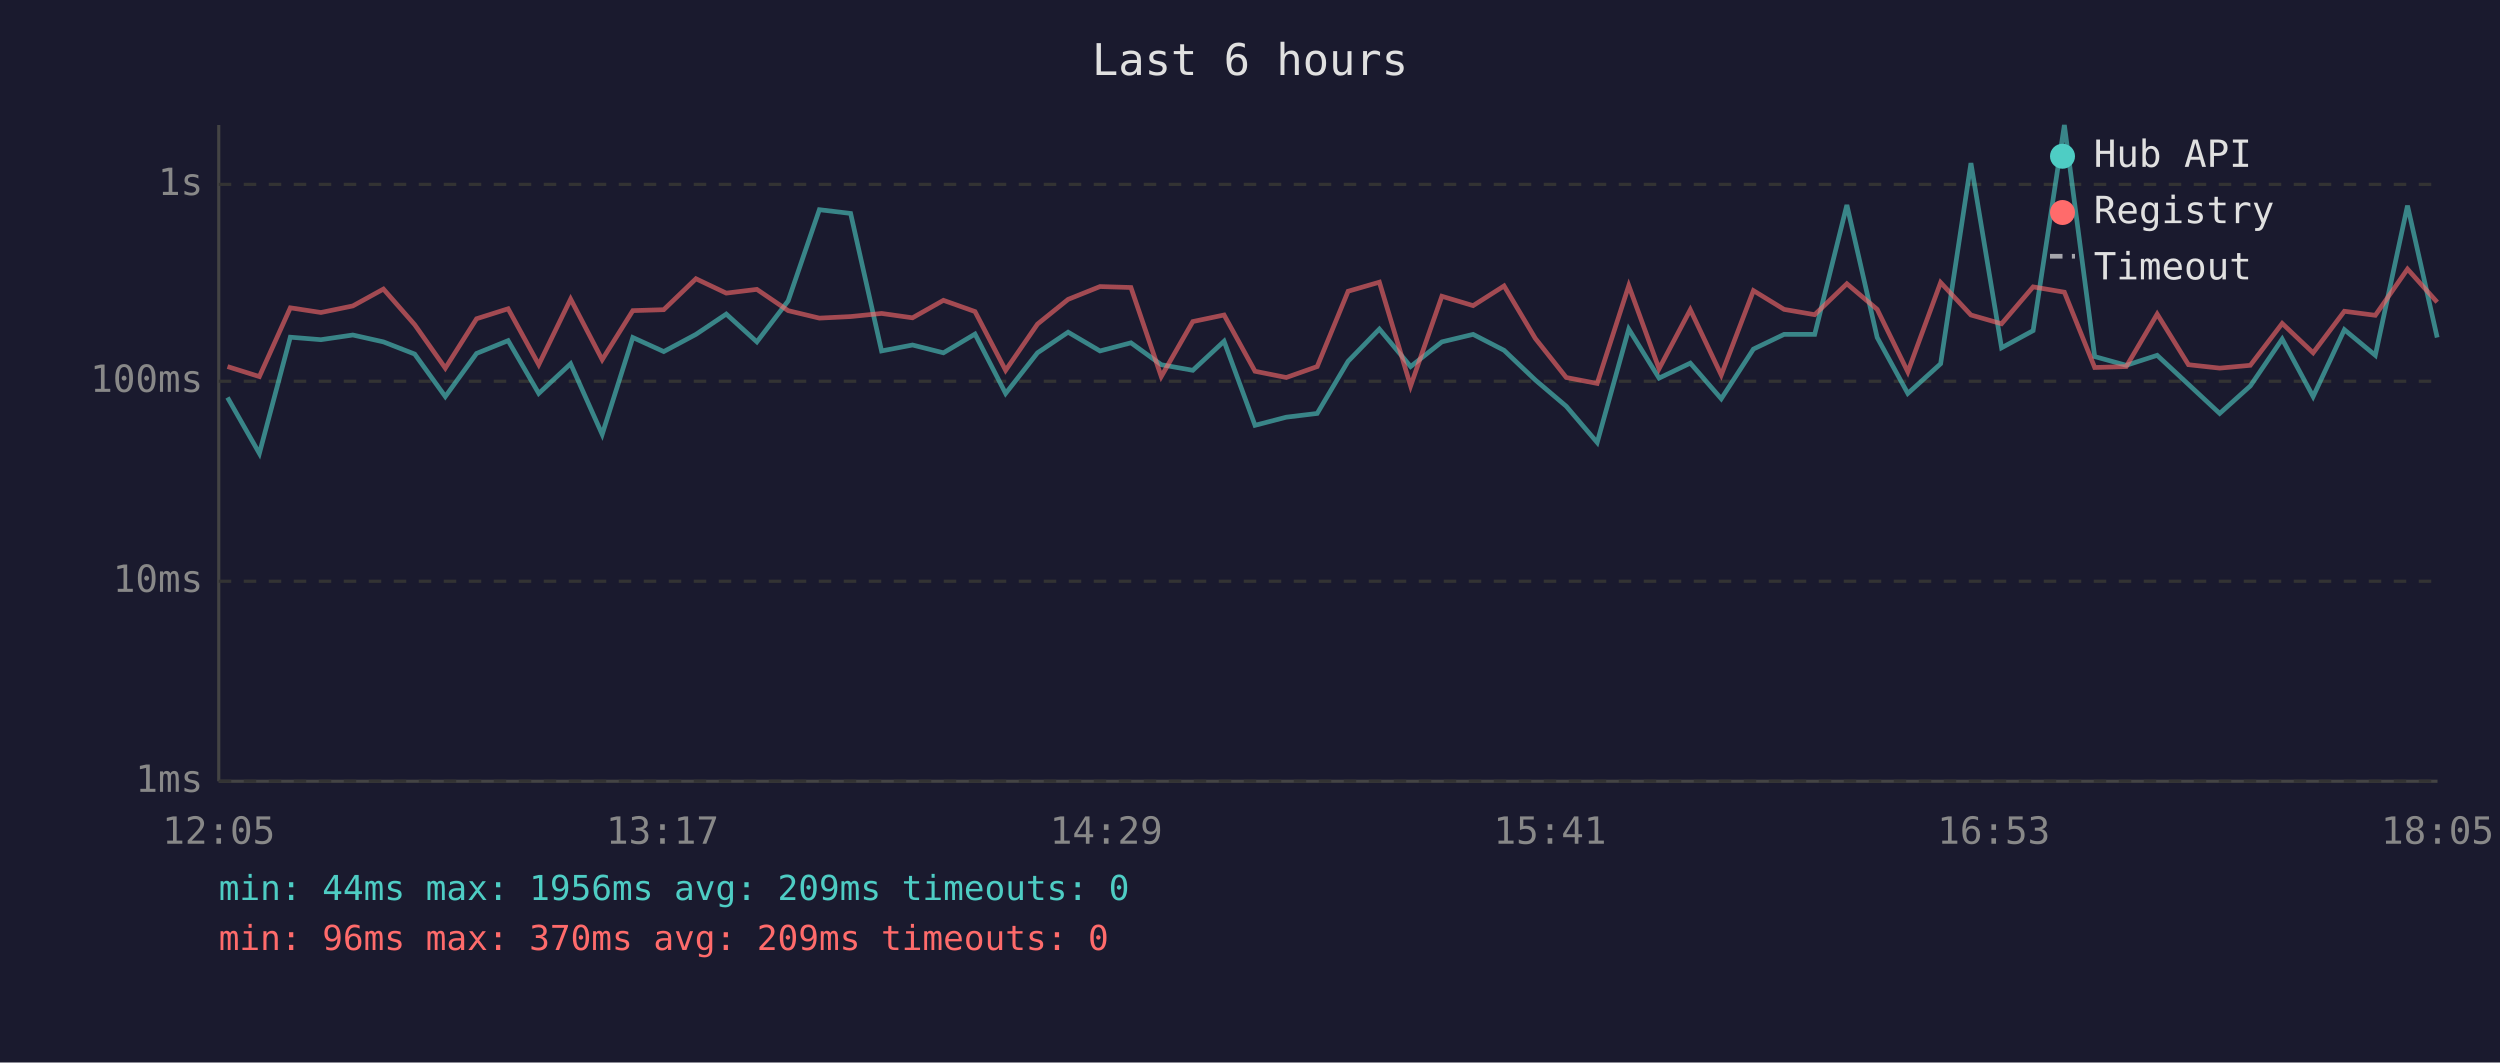
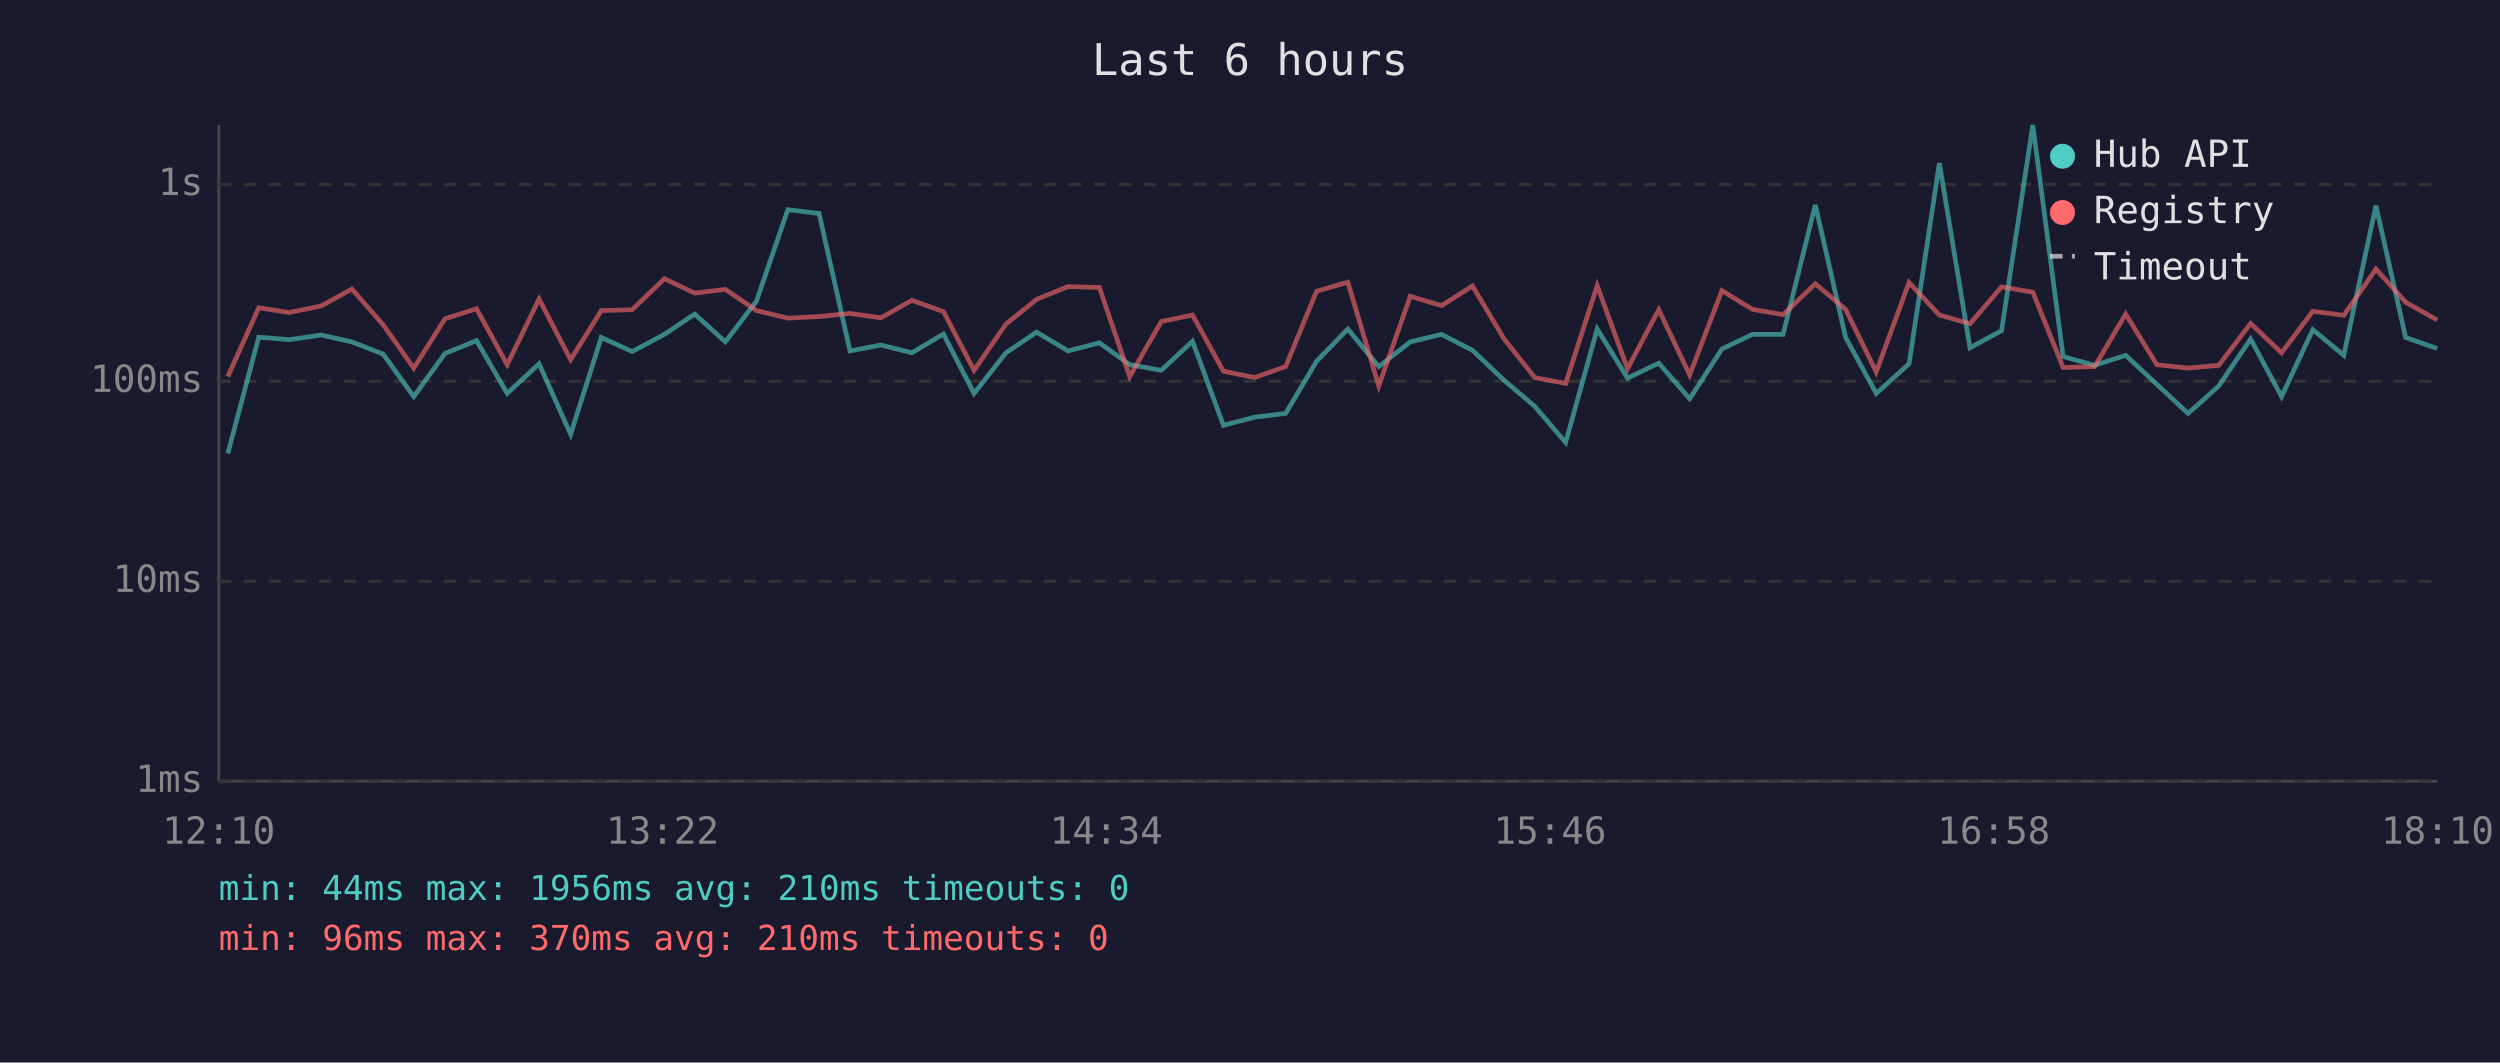
<svg xmlns="http://www.w3.org/2000/svg" viewBox="0 0 800 340" font-family="monospace" font-size="12">
  <rect width="800" height="340" fill="#1a1a2e" />
  <text x="400" y="24" fill="#e0e0e0" font-size="14" text-anchor="middle">Last 6 hours</text>
  <line x1="70" y1="40" x2="70" y2="250" stroke="#444" stroke-width="1" />
  <line x1="70" y1="250" x2="780" y2="250" stroke="#444" stroke-width="1" />
  <line x1="70" y1="250" x2="780" y2="250" stroke="#333" stroke-width="1" stroke-dasharray="4" />
  <text x="65" y="250" fill="#888" text-anchor="end" dominant-baseline="middle">1ms</text>
  <line x1="70" y1="186" x2="780" y2="186" stroke="#333" stroke-width="1" stroke-dasharray="4" />
  <text x="65" y="186" fill="#888" text-anchor="end" dominant-baseline="middle">10ms</text>
  <line x1="70" y1="122" x2="780" y2="122" stroke="#333" stroke-width="1" stroke-dasharray="4" />
  <text x="65" y="122" fill="#888" text-anchor="end" dominant-baseline="middle">100ms</text>
  <line x1="70" y1="59" x2="780" y2="59" stroke="#333" stroke-width="1" stroke-dasharray="4" />
  <text x="65" y="59" fill="#888" text-anchor="end" dominant-baseline="middle">1s</text>
-   <text x="70" y="270" fill="#888" text-anchor="middle">12:05</text>
-   <text x="212" y="270" fill="#888" text-anchor="middle">13:17</text>
-   <text x="354" y="270" fill="#888" text-anchor="middle">14:29</text>
-   <text x="496" y="270" fill="#888" text-anchor="middle">15:41</text>
-   <text x="638" y="270" fill="#888" text-anchor="middle">16:53</text>
-   <text x="780" y="270" fill="#888" text-anchor="middle">18:05</text>
-   <polyline points="72.8,127.2 83.0,145.1 92.9,107.9 102.7,108.7 112.9,107.2 122.7,109.4 132.7,113.3 142.5,126.9 152.5,113.1 162.6,109.0 172.4,125.9 182.6,116.4 192.7,139.0 202.5,108.0 212.4,112.5 222.7,107.0 232.4,100.5 242.2,109.4 252.2,96.3 262.2,67.1 272.2,68.3 282.1,112.3 292.0,110.4 301.9,112.9 312.0,106.9 321.8,125.9 332.0,112.9 341.8,106.3 352.0,112.3 361.9,109.7 371.6,116.7 381.7,118.5 391.7,109.2 401.6,136.1 411.6,133.5 421.5,132.3 431.4,115.6 441.4,105.3 451.4,117.3 461.4,109.4 471.4,107.0 481.3,112.1 491.3,121.6 501.2,130.0 511.1,141.6 521.2,105.3 530.9,121.0 540.9,116.2 550.8,127.6 561.1,111.7 570.9,107.0 580.7,107.0 591.0,65.6 600.7,108.0 610.5,125.9 621.0,116.4 630.7,52.2 640.5,111.3 650.6,105.8 660.6,40.0 670.3,114.1 680.4,116.9 690.3,113.7 700.3,123.0 710.3,132.3 720.1,123.5 730.3,108.5 740.2,126.9 750.2,105.5 760.1,113.7 770.4,65.8 779.9,108.0" fill="none" stroke="#4ecdc4" stroke-width="1.5" opacity="0.6" />
-   <polyline points="72.8,117.3 83.0,120.5 92.9,98.5 102.7,100.0 112.9,97.9 122.7,92.5 132.7,103.9 142.5,117.8 152.5,102.0 162.6,98.8 172.4,116.7 182.6,95.7 192.7,115.1 202.5,99.4 212.4,99.1 222.7,89.2 232.4,93.8 242.2,92.6 252.2,99.4 262.2,101.8 272.2,101.3 282.1,100.3 292.0,101.7 301.9,96.1 312.0,99.7 321.8,118.5 332.0,103.7 341.8,95.8 352.0,91.7 361.9,92.0 371.6,120.5 381.7,102.9 391.7,100.8 401.6,118.8 411.6,120.8 421.5,117.3 431.4,93.2 441.4,90.3 451.4,123.5 461.4,94.8 471.4,97.8 481.3,91.5 491.3,108.3 501.2,120.8 511.1,122.7 521.2,91.4 530.9,118.0 540.9,99.1 550.8,120.0 561.1,93.0 570.9,99.0 580.7,100.7 591.0,90.8 600.7,99.0 610.5,119.0 621.0,90.4 630.7,100.8 640.5,103.6 650.6,91.8 660.6,93.5 670.3,117.6 680.4,117.3 690.3,100.5 700.3,116.7 710.3,117.8 720.1,116.9 730.3,103.5 740.2,112.9 750.2,99.6 760.1,100.9 770.4,86.1 779.9,96.7" fill="none" stroke="#ff6b6b" stroke-width="1.5" opacity="0.6" />
+   <text x="70" y="270" fill="#888" text-anchor="middle">12:10</text>
+   <text x="212" y="270" fill="#888" text-anchor="middle">13:22</text>
+   <text x="354" y="270" fill="#888" text-anchor="middle">14:34</text>
+   <text x="496" y="270" fill="#888" text-anchor="middle">15:46</text>
+   <text x="638" y="270" fill="#888" text-anchor="middle">16:58</text>
+   <text x="780" y="270" fill="#888" text-anchor="middle">18:10</text>
+   <polyline points="72.9,145.1 82.8,107.9 92.6,108.7 102.8,107.2 112.6,109.4 122.6,113.3 132.4,126.9 142.4,113.1 152.5,109.0 162.3,125.9 172.5,116.4 182.6,139.0 192.4,108.0 202.3,112.5 212.6,107.0 222.3,100.5 232.1,109.4 242.1,96.3 252.1,67.1 262.1,68.3 272.0,112.3 281.9,110.4 291.8,112.9 301.9,106.9 311.7,125.9 321.9,112.9 331.7,106.3 341.8,112.3 351.8,109.7 361.5,116.7 371.6,118.5 381.6,109.2 391.5,136.1 401.5,133.5 411.4,132.3 421.3,115.6 431.3,105.3 441.2,117.3 451.3,109.4 461.3,107.0 471.2,112.1 481.2,121.6 491.1,130.0 501.0,141.6 511.1,105.3 520.8,121.0 530.8,116.2 540.7,127.6 551.0,111.7 560.8,107.0 570.6,107.0 580.9,65.6 590.6,108.0 600.4,125.9 610.9,116.4 620.6,52.2 630.4,111.3 640.5,105.8 650.5,40.0 660.2,114.1 670.3,116.9 680.2,113.7 690.2,123.0 700.2,132.3 710.0,123.5 720.2,108.5 730.1,126.9 740.1,105.5 750.0,113.7 760.3,65.8 769.8,108.0 779.9,111.5" fill="none" stroke="#4ecdc4" stroke-width="1.5" opacity="0.6" />
+   <polyline points="72.9,120.5 82.8,98.5 92.6,100.0 102.8,97.9 112.6,92.5 122.6,103.9 132.4,117.8 142.4,102.0 152.5,98.8 162.3,116.7 172.5,95.7 182.6,115.1 192.4,99.4 202.3,99.1 212.6,89.2 222.3,93.8 232.1,92.6 242.1,99.4 252.1,101.8 262.1,101.3 272.0,100.3 281.9,101.7 291.8,96.1 301.9,99.7 311.7,118.5 321.9,103.7 331.7,95.8 341.8,91.7 351.8,92.0 361.5,120.5 371.6,102.9 381.6,100.8 391.5,118.8 401.5,120.8 411.4,117.3 421.3,93.2 431.3,90.3 441.2,123.5 451.3,94.8 461.3,97.8 471.2,91.5 481.2,108.3 491.1,120.8 501.0,122.7 511.1,91.4 520.8,118.0 530.8,99.1 540.7,120.0 551.0,93.0 560.8,99.0 570.6,100.7 580.9,90.8 590.6,99.0 600.4,119.0 610.9,90.4 620.6,100.8 630.4,103.6 640.5,91.8 650.5,93.5 660.2,117.6 670.3,117.3 680.2,100.5 690.2,116.7 700.2,117.8 710.0,116.9 720.2,103.5 730.1,112.9 740.1,99.6 750.0,100.9 760.3,86.1 769.8,96.7 779.9,102.4" fill="none" stroke="#ff6b6b" stroke-width="1.5" opacity="0.6" />
  <circle cx="660" cy="50" r="4" fill="#4ecdc4" />
  <text x="670" y="50" fill="#e0e0e0" dominant-baseline="middle">Hub API</text>
  <circle cx="660" cy="68" r="4" fill="#ff6b6b" />
  <text x="670" y="68" fill="#e0e0e0" dominant-baseline="middle">Registry</text>
  <line x1="656" y1="82" x2="664" y2="82" stroke="#e0e0e0" stroke-width="1.5" stroke-dasharray="4,3" opacity="0.7" />
  <text x="670" y="86" fill="#e0e0e0" dominant-baseline="middle">Timeout</text>
-   <text x="70" y="288" fill="#4ecdc4" font-size="11">min: 44ms  max: 1956ms  avg: 209ms  timeouts: 0</text>
-   <text x="70" y="304" fill="#ff6b6b" font-size="11">min: 96ms  max: 370ms  avg: 209ms  timeouts: 0</text>
+   <text x="70" y="288" fill="#4ecdc4" font-size="11">min: 44ms  max: 1956ms  avg: 210ms  timeouts: 0</text>
+   <text x="70" y="304" fill="#ff6b6b" font-size="11">min: 96ms  max: 370ms  avg: 210ms  timeouts: 0</text>
</svg>
